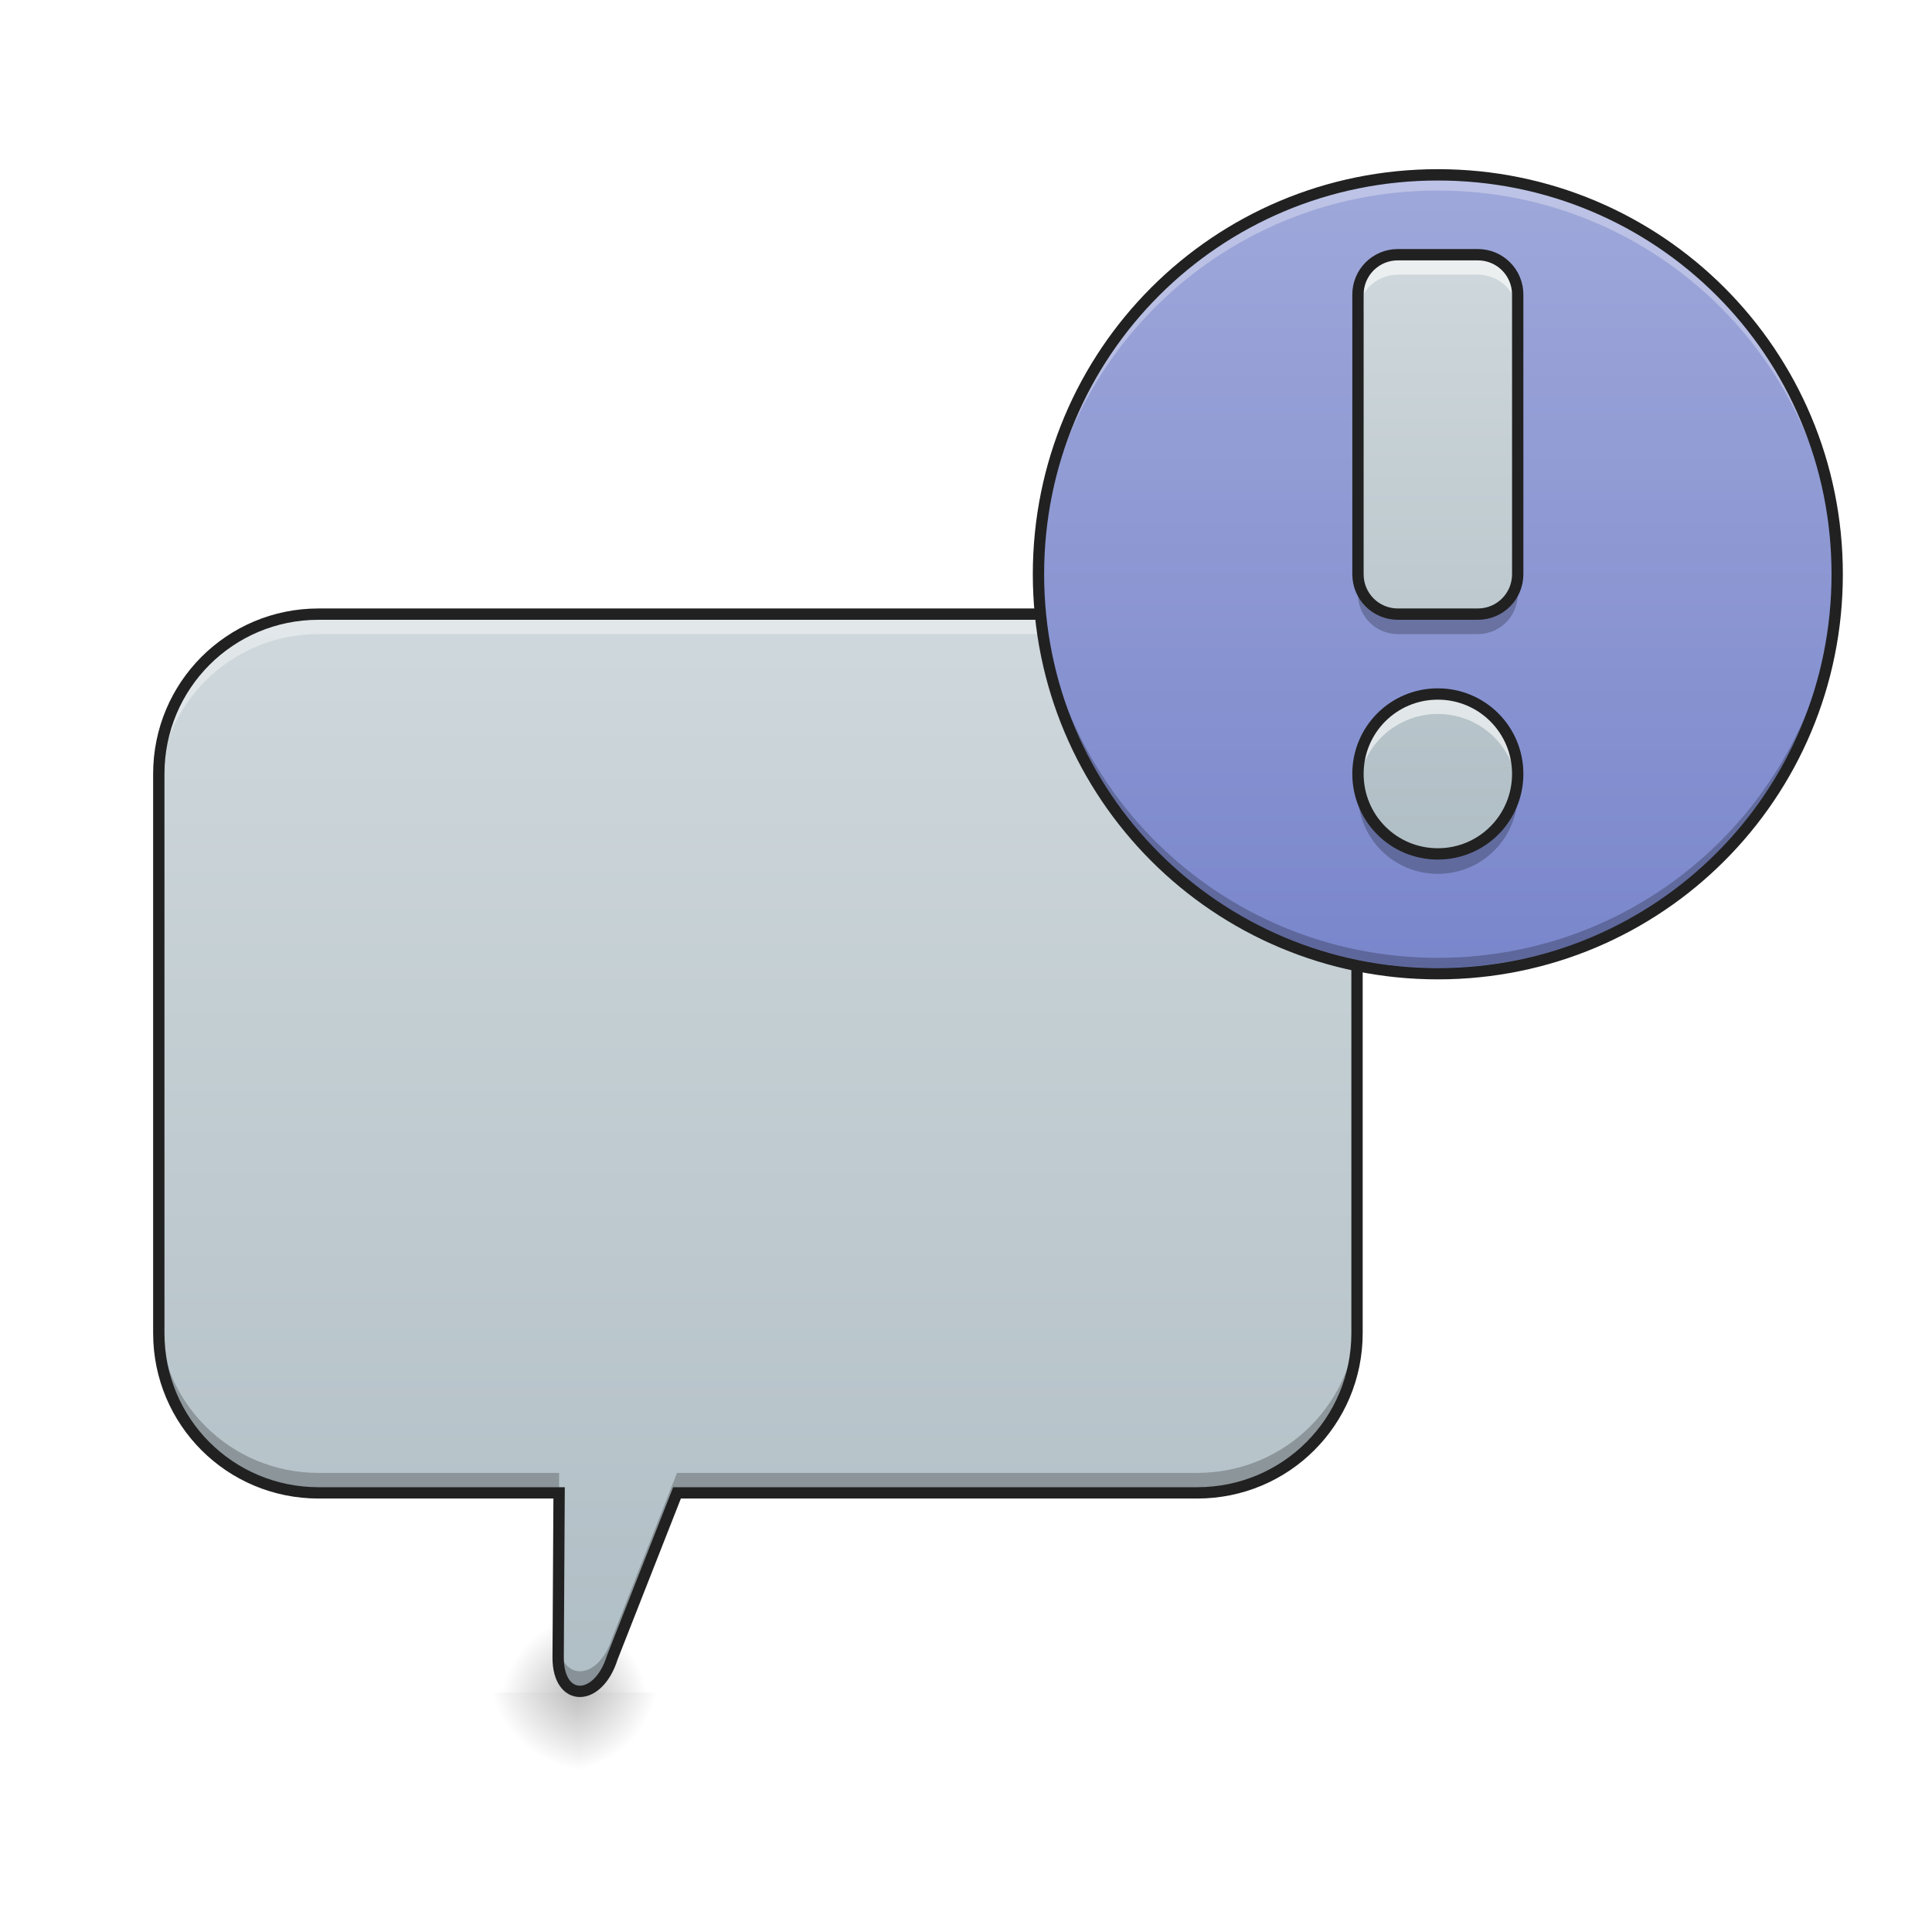
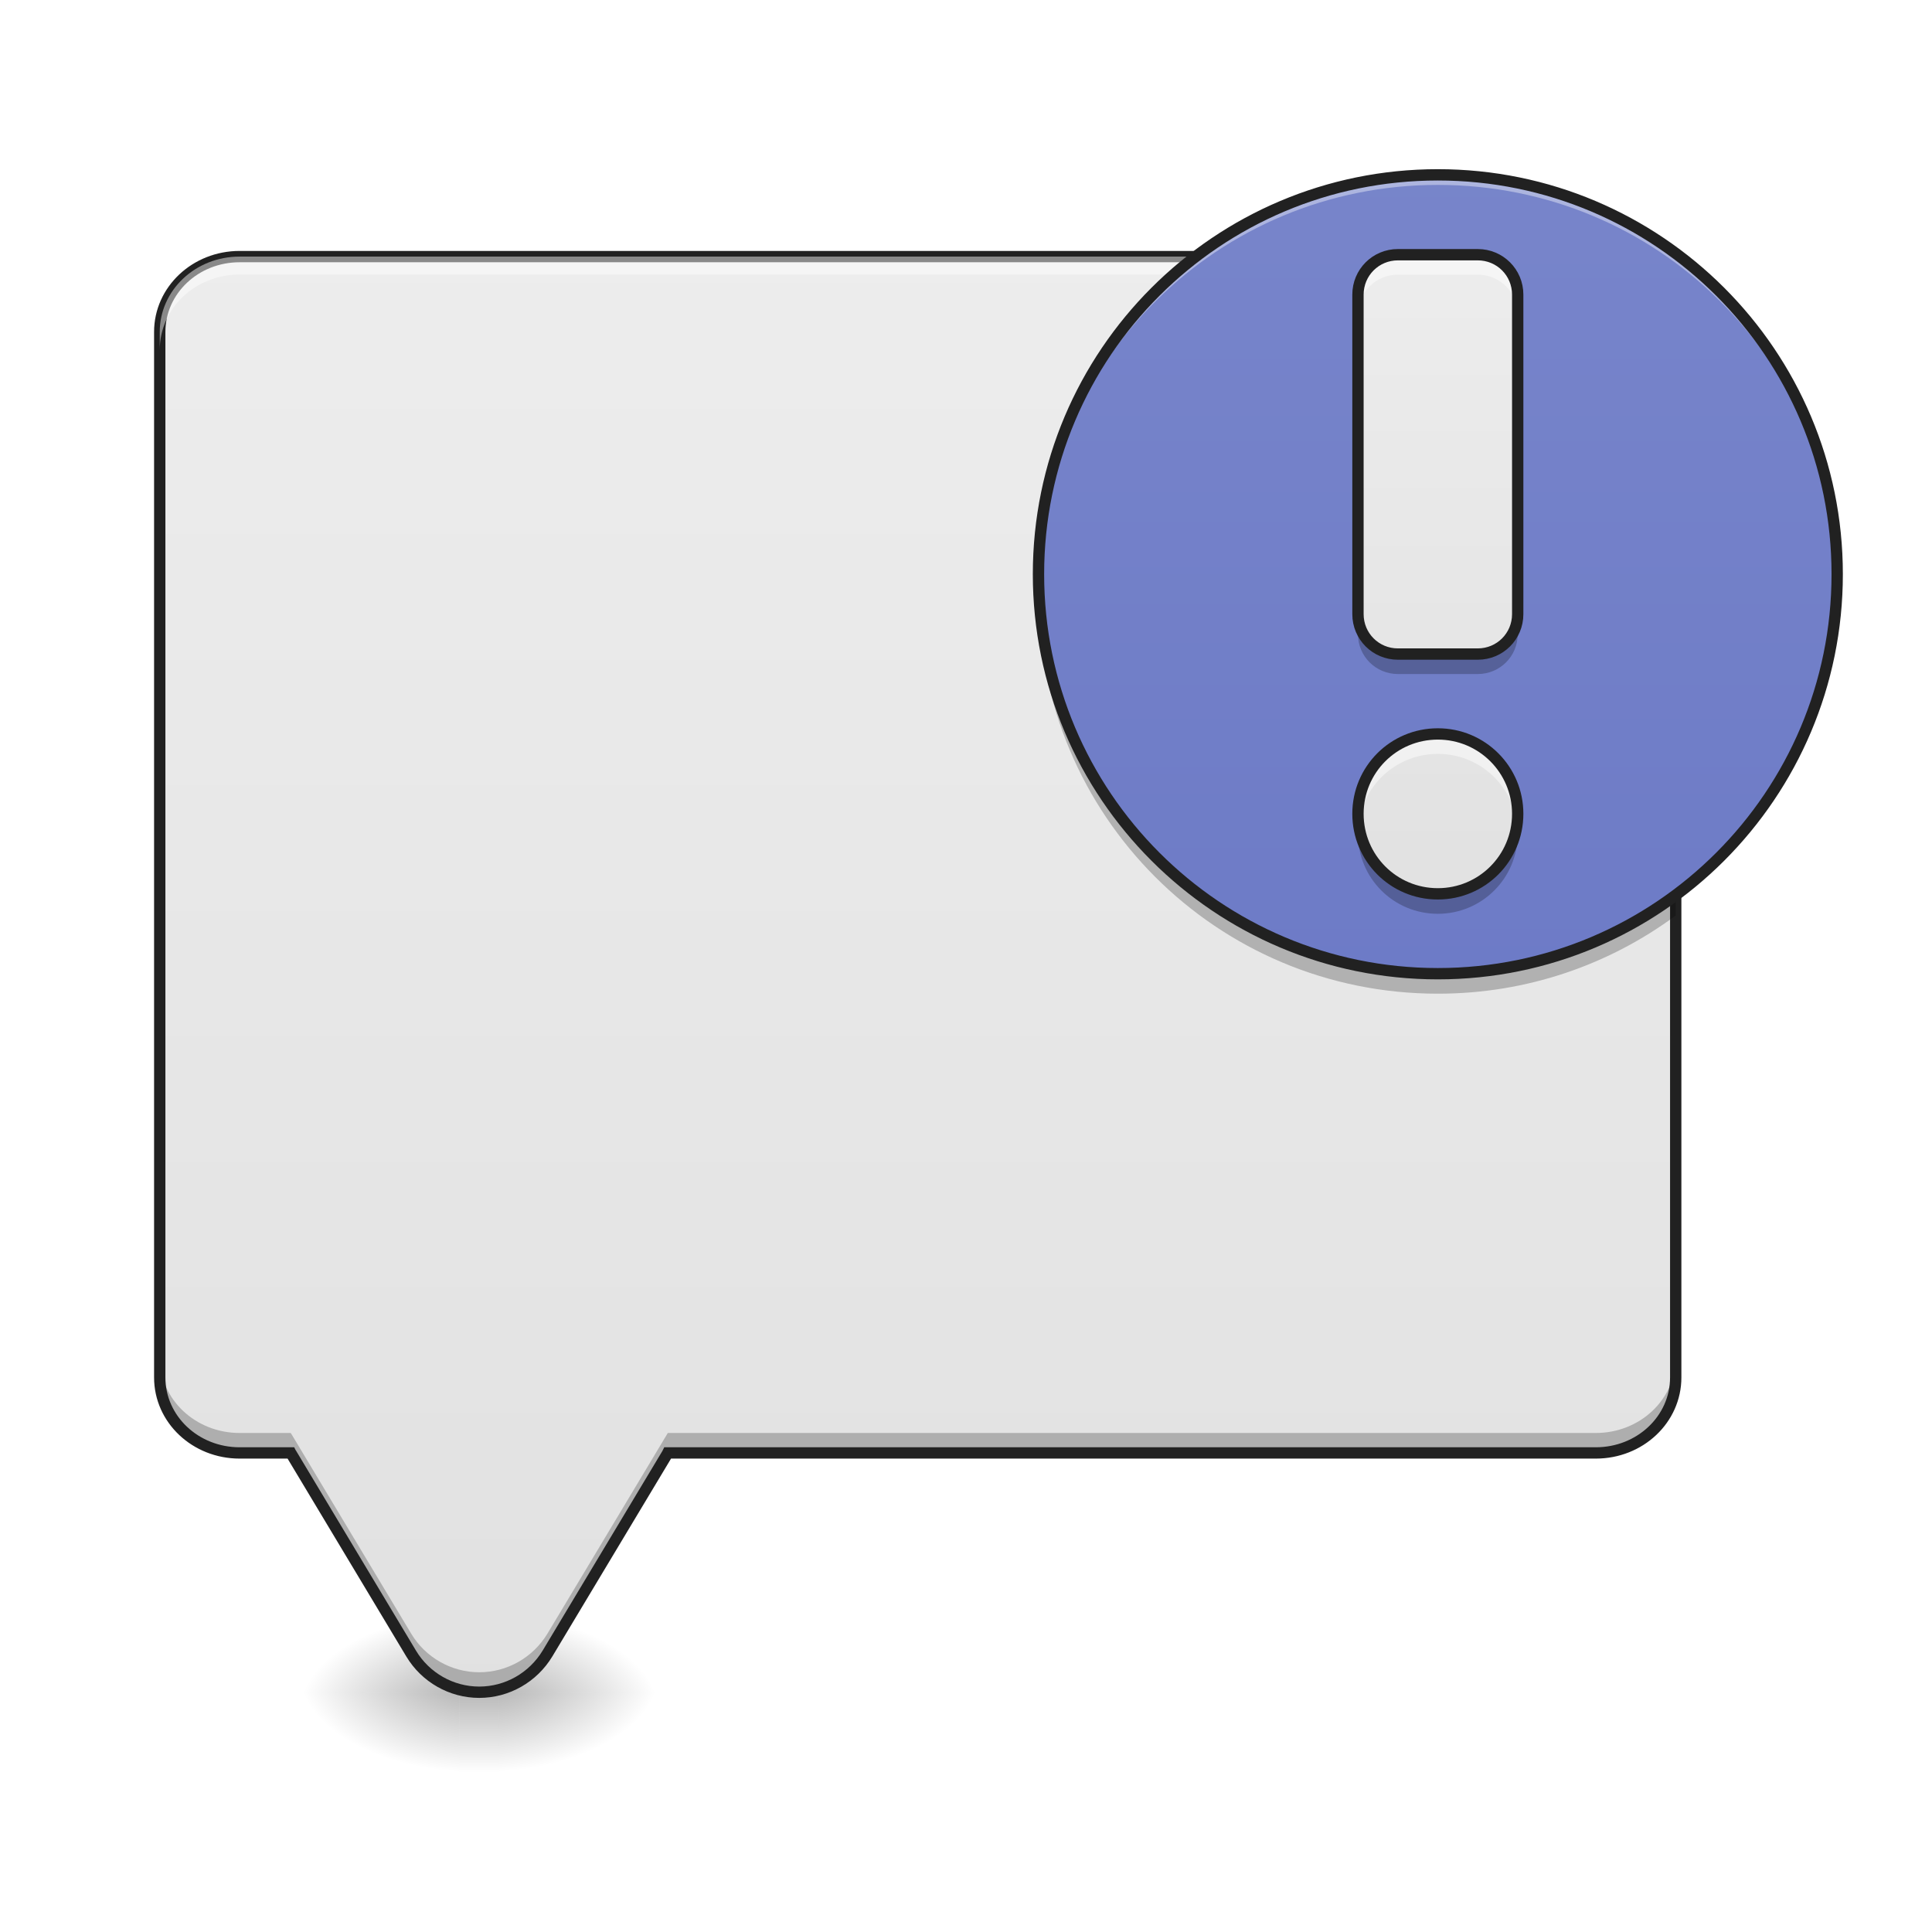
<svg xmlns="http://www.w3.org/2000/svg" width="48px" height="48px" viewBox="0 0 48 48" version="1.1">
  <defs>
-     <radialGradient id="radial0" gradientUnits="userSpaceOnUse" cx="450.909" cy="189.579" fx="450.909" fy="189.579" r="21.167" gradientTransform="matrix(0.0000000977213,-0.117199,-0.105479,-0.0000000084613,33.88848,95.39298)">
+     <linearGradient id="linear0" gradientUnits="userSpaceOnUse" x1="254" y1="233.5" x2="254" y2="254.667" gradientTransform="matrix(0.093759,0,0,0.093759,-0.00000572259,20.15817)">
+       <stop offset="0" style="stop-color:rgb(0%,0%,0%);stop-opacity:0.275;" />
+       <stop offset="1" style="stop-color:rgb(0%,0%,0%);stop-opacity:0;" />
+     </linearGradient>
+     <radialGradient id="radial0" gradientUnits="userSpaceOnUse" cx="450.909" cy="189.579" fx="450.909" fy="189.579" r="21.167" gradientTransform="matrix(0.000000261256,-0.117199,-0.210958,-0.000000152308,51.90049,95.393)">
      <stop offset="0" style="stop-color:rgb(0%,0%,0%);stop-opacity:0.314;" />
      <stop offset="0.222" style="stop-color:rgb(0%,0%,0%);stop-opacity:0.275;" />
      <stop offset="1" style="stop-color:rgb(0%,0%,0%);stop-opacity:0;" />
    </radialGradient>
-     <radialGradient id="radial1" gradientUnits="userSpaceOnUse" cx="450.909" cy="189.579" fx="450.909" fy="189.579" r="21.167" gradientTransform="matrix(-0.000000218287,0.117199,0.128918,0.000000121375,-9.555915,-11.29121)">
+     <radialGradient id="radial1" gradientUnits="userSpaceOnUse" cx="450.909" cy="189.579" fx="450.909" fy="189.579" r="21.167" gradientTransform="matrix(-0.000000261256,0.117199,0.210958,0.000000152308,-28.08572,-11.29122)">
      <stop offset="0" style="stop-color:rgb(0%,0%,0%);stop-opacity:0.314;" />
      <stop offset="0.222" style="stop-color:rgb(0%,0%,0%);stop-opacity:0.275;" />
      <stop offset="1" style="stop-color:rgb(0%,0%,0%);stop-opacity:0;" />
    </radialGradient>
-     <radialGradient id="radial2" gradientUnits="userSpaceOnUse" cx="450.909" cy="189.579" fx="450.909" fy="189.579" r="21.167" gradientTransform="matrix(-0.000000106594,-0.117199,0.117198,-0.0000000084613,-7.334118,95.39298)">
+     <radialGradient id="radial2" gradientUnits="userSpaceOnUse" cx="450.909" cy="189.579" fx="450.909" fy="189.579" r="21.167" gradientTransform="matrix(-0.000000261256,-0.117199,0.210958,-0.000000152308,-28.08572,95.393)">
      <stop offset="0" style="stop-color:rgb(0%,0%,0%);stop-opacity:0.314;" />
      <stop offset="0.222" style="stop-color:rgb(0%,0%,0%);stop-opacity:0.275;" />
      <stop offset="1" style="stop-color:rgb(0%,0%,0%);stop-opacity:0;" />
    </radialGradient>
-     <radialGradient id="radial3" gradientUnits="userSpaceOnUse" cx="450.909" cy="189.579" fx="450.909" fy="189.579" r="21.167" gradientTransform="matrix(0.000000175212,0.117199,-0.117199,0.000000077079,36.11032,-11.29121)">
+     <radialGradient id="radial3" gradientUnits="userSpaceOnUse" cx="450.909" cy="189.579" fx="450.909" fy="189.579" r="21.167" gradientTransform="matrix(0.000000261256,0.117199,-0.210958,0.000000152308,51.90049,-11.29122)">
      <stop offset="0" style="stop-color:rgb(0%,0%,0%);stop-opacity:0.314;" />
      <stop offset="0.222" style="stop-color:rgb(0%,0%,0%);stop-opacity:0.275;" />
      <stop offset="1" style="stop-color:rgb(0%,0%,0%);stop-opacity:0;" />
    </radialGradient>
-     <linearGradient id="linear0" gradientUnits="userSpaceOnUse" x1="148.167" y1="117.083" x2="148.167" y2="-168.667" gradientTransform="matrix(0.093759,0,0,0.093759,0,31.07328)">
-       <stop offset="0" style="stop-color:rgb(69.02%,74.51%,77.255%);stop-opacity:1;" />
-       <stop offset="1" style="stop-color:rgb(81.176%,84.706%,86.275%);stop-opacity:1;" />
+     <linearGradient id="linear1" gradientUnits="userSpaceOnUse" x1="254" y1="275.833" x2="254" y2="-189.833" gradientTransform="matrix(0.093759,0,0,0.093759,0,20.15817)">
+       <stop offset="0" style="stop-color:rgb(87.843%,87.843%,87.843%);stop-opacity:1;" />
+       <stop offset="1" style="stop-color:rgb(93.333%,93.333%,93.333%);stop-opacity:1;" />
    </linearGradient>
-     <linearGradient id="linear1" gradientUnits="userSpaceOnUse" x1="381" y1="43" x2="381" y2="-168.667" gradientTransform="matrix(0.093759,0,0,0.093759,0,20.15817)">
-       <stop offset="0" style="stop-color:rgb(47.451%,52.549%,79.608%);stop-opacity:1;" />
-       <stop offset="1" style="stop-color:rgb(62.353%,65.882%,85.49%);stop-opacity:1;" />
+     <linearGradient id="linear2" gradientUnits="userSpaceOnUse" x1="381" y1="275.833" x2="381" y2="-189.833" gradientTransform="matrix(0.117199,0,0,0.117199,-6.449832,24.11168)">
+       <stop offset="0" style="stop-color:rgb(36.078%,41.961%,75.294%);stop-opacity:1;" />
+       <stop offset="1" style="stop-color:rgb(47.451%,52.549%,79.608%);stop-opacity:1;" />
    </linearGradient>
-     <linearGradient id="linear2" gradientUnits="userSpaceOnUse" x1="1440" y1="855.118" x2="1440" y2="255.118" gradientTransform="matrix(0.0248071,0,0,0.0248071,0,0.00000000000000282)">
-       <stop offset="0" style="stop-color:rgb(69.02%,74.51%,77.255%);stop-opacity:1;" />
-       <stop offset="1" style="stop-color:rgb(81.176%,84.706%,86.275%);stop-opacity:1;" />
+     <linearGradient id="linear3" gradientUnits="userSpaceOnUse" x1="1440" y1="975.118" x2="1440" y2="175.118" gradientTransform="matrix(0.0248071,0,0,0.0248071,0,0.00000000000000282)">
+       <stop offset="0" style="stop-color:rgb(87.843%,87.843%,87.843%);stop-opacity:1;" />
+       <stop offset="1" style="stop-color:rgb(93.333%,93.333%,93.333%);stop-opacity:1;" />
    </linearGradient>
  </defs>
  <g id="surface1">
-     <path style=" stroke:none;fill-rule:nonzero;fill:url(#radial0);" d="M 14.387 42.051 L 18.355 42.051 L 18.355 40.066 L 14.387 40.066 Z M 14.387 42.051 " />
-     <path style=" stroke:none;fill-rule:nonzero;fill:url(#radial1);" d="M 14.387 42.051 L 10.418 42.051 L 10.418 44.035 L 14.387 44.035 Z M 14.387 42.051 " />
-     <path style=" stroke:none;fill-rule:nonzero;fill:url(#radial2);" d="M 14.387 42.051 L 10.418 42.051 L 10.418 40.066 L 14.387 40.066 Z M 14.387 42.051 " />
-     <path style=" stroke:none;fill-rule:nonzero;fill:url(#radial3);" d="M 14.387 42.051 L 18.355 42.051 L 18.355 44.035 L 14.387 44.035 Z M 14.387 42.051 " />
-     <path style=" stroke:none;fill-rule:nonzero;fill:url(#linear0);" d="M 7.914 15.258 C 5.715 15.258 3.945 17.031 3.945 19.227 L 3.945 33.121 C 3.945 35.32 5.715 37.09 7.914 37.09 L 13.891 37.09 L 13.867 41.184 C 13.867 42.301 14.859 42.301 15.211 41.184 L 16.82 37.09 L 29.746 37.09 C 31.945 37.09 33.715 35.32 33.715 33.121 L 33.715 19.227 C 33.715 17.031 31.945 15.258 29.746 15.258 Z M 7.914 15.258 " />
-     <path style=" stroke:none;fill-rule:nonzero;fill:rgb(100%,100%,100%);fill-opacity:0.392;" d="M 7.914 15.258 C 5.715 15.258 3.945 17.031 3.945 19.227 L 3.945 19.723 C 3.945 17.527 5.715 15.754 7.914 15.754 L 29.746 15.754 C 31.945 15.754 33.715 17.527 33.715 19.723 L 33.715 19.227 C 33.715 17.031 31.945 15.258 29.746 15.258 Z M 13.891 37.586 L 13.867 41.184 C 13.867 41.215 13.871 41.242 13.871 41.273 Z M 13.891 37.586 " />
-     <path style=" stroke:none;fill-rule:nonzero;fill:rgb(0%,0%,0%);fill-opacity:0.235;" d="M 3.945 32.625 L 3.945 33.121 C 3.945 35.32 5.715 37.09 7.914 37.09 L 13.891 37.09 L 13.891 36.594 L 7.914 36.594 C 5.715 36.594 3.945 34.824 3.945 32.625 Z M 33.715 32.625 C 33.715 34.824 31.945 36.594 29.746 36.594 L 16.82 36.594 L 15.211 40.688 C 14.871 41.773 13.922 41.801 13.871 40.773 L 13.867 41.184 C 13.867 42.301 14.859 42.301 15.211 41.184 L 16.82 37.09 L 29.746 37.09 C 31.945 37.09 33.715 35.32 33.715 33.121 Z M 33.715 32.625 " />
-     <path style="fill:none;stroke-width:3;stroke-linecap:round;stroke-linejoin:miter;stroke:rgb(12.941%,12.941%,12.941%);stroke-opacity:1;stroke-miterlimit:4;" d="M 84.409 -168.682 C 60.953 -168.682 42.079 -149.767 42.079 -126.353 L 42.079 21.841 C 42.079 45.297 60.953 64.171 84.409 64.171 L 148.153 64.171 L 147.903 107.833 C 147.903 119.749 158.485 119.749 162.235 107.833 L 179.4 64.171 L 317.261 64.171 C 340.717 64.171 359.591 45.297 359.591 21.841 L 359.591 -126.353 C 359.591 -149.767 340.717 -168.682 317.261 -168.682 Z M 84.409 -168.682 " transform="matrix(0.093759,0,0,0.093759,0,31.07328)" />
-     <path style=" stroke:none;fill-rule:nonzero;fill:url(#linear1);" d="M 35.723 4.344 C 41.203 4.344 45.645 8.785 45.645 14.266 C 45.645 19.746 41.203 24.191 35.723 24.191 C 30.242 24.191 25.801 19.746 25.801 14.266 C 25.801 8.785 30.242 4.344 35.723 4.344 Z M 35.723 4.344 " />
-     <path style=" stroke:none;fill-rule:nonzero;fill:url(#linear2);" d="M 34.73 6.328 C 34.18 6.328 33.738 6.77 33.738 7.32 L 33.738 14.266 C 33.738 14.816 34.18 15.258 34.73 15.258 L 36.715 15.258 C 37.266 15.258 37.707 14.816 37.707 14.266 L 37.707 7.32 C 37.707 6.77 37.266 6.328 36.715 6.328 Z M 35.723 17.242 C 34.621 17.242 33.738 18.129 33.738 19.227 C 33.738 20.328 34.621 21.215 35.723 21.215 C 36.82 21.215 37.707 20.328 37.707 19.227 C 37.707 18.129 36.82 17.242 35.723 17.242 Z M 35.723 17.242 " />
-     <path style=" stroke:none;fill-rule:nonzero;fill:rgb(100%,100%,100%);fill-opacity:0.314;" d="M 35.723 4.484 C 30.227 4.484 25.801 8.91 25.801 14.406 C 25.801 14.449 25.801 14.492 25.801 14.531 C 25.867 9.094 30.266 4.734 35.723 4.734 C 41.18 4.734 45.578 9.094 45.645 14.531 C 45.645 14.492 45.645 14.449 45.645 14.406 C 45.645 8.91 41.219 4.484 35.723 4.484 Z M 35.723 4.484 " />
-     <path style=" stroke:none;fill-rule:nonzero;fill:rgb(0%,0%,0%);fill-opacity:0.235;" d="M 25.801 13.996 C 25.801 14.039 25.801 14.078 25.801 14.121 C 25.801 19.617 30.227 24.043 35.723 24.043 C 41.219 24.043 45.645 19.617 45.645 14.121 C 45.645 14.078 45.645 14.039 45.645 13.996 C 45.578 19.438 41.18 23.797 35.723 23.797 C 30.266 23.797 25.867 19.438 25.801 13.996 Z M 25.801 13.996 " />
-     <path style=" stroke:none;fill-rule:nonzero;fill:rgb(12.941%,12.941%,12.941%);fill-opacity:1;" d="M 35.723 4.203 C 30.148 4.203 25.66 8.695 25.66 14.266 C 25.66 19.84 30.148 24.332 35.723 24.332 C 41.293 24.332 45.785 19.84 45.785 14.266 C 45.785 8.695 41.293 4.203 35.723 4.203 Z M 35.723 4.484 C 41.145 4.484 45.504 8.844 45.504 14.266 C 45.504 19.688 41.145 24.051 35.723 24.051 C 30.301 24.051 25.941 19.688 25.941 14.266 C 25.941 8.844 30.301 4.484 35.723 4.484 Z M 35.723 4.484 " />
-     <path style=" stroke:none;fill-rule:nonzero;fill:rgb(100%,100%,100%);fill-opacity:0.588;" d="M 34.73 6.328 C 34.18 6.328 33.738 6.77 33.738 7.32 L 33.738 7.816 C 33.738 7.266 34.18 6.824 34.73 6.824 L 36.715 6.824 C 37.266 6.824 37.707 7.266 37.707 7.816 L 37.707 7.32 C 37.707 6.77 37.266 6.328 36.715 6.328 Z M 35.723 17.242 C 34.621 17.242 33.738 18.129 33.738 19.227 C 33.738 19.312 33.742 19.395 33.754 19.477 C 33.875 18.496 34.707 17.738 35.723 17.738 C 36.738 17.738 37.57 18.496 37.691 19.477 C 37.703 19.395 37.707 19.312 37.707 19.227 C 37.707 18.129 36.82 17.242 35.723 17.242 Z M 35.723 17.242 " />
-     <path style=" stroke:none;fill-rule:nonzero;fill:rgb(0%,0%,0%);fill-opacity:0.235;" d="M 33.738 14.391 L 33.738 14.762 C 33.738 15.312 34.18 15.754 34.73 15.754 L 36.715 15.754 C 37.266 15.754 37.707 15.312 37.707 14.762 L 37.707 14.391 C 37.707 14.941 37.266 15.383 36.715 15.383 L 34.73 15.383 C 34.18 15.383 33.738 14.941 33.738 14.391 Z M 33.746 19.539 C 33.742 19.602 33.738 19.66 33.738 19.723 C 33.738 20.824 34.621 21.711 35.723 21.711 C 36.82 21.711 37.707 20.824 37.707 19.723 C 37.707 19.66 37.703 19.602 37.699 19.539 C 37.605 20.551 36.758 21.336 35.723 21.336 C 34.684 21.336 33.84 20.551 33.746 19.539 Z M 33.746 19.539 " />
-     <path style="fill:none;stroke-width:11.339;stroke-linecap:square;stroke-linejoin:round;stroke:rgb(12.941%,12.941%,12.941%);stroke-opacity:1;stroke-miterlimit:4;" d="M 1400.024 255.094 C 1377.821 255.094 1360.028 272.887 1360.028 295.09 L 1360.028 575.063 C 1360.028 597.266 1377.821 615.059 1400.024 615.059 L 1480.016 615.059 C 1502.219 615.059 1520.012 597.266 1520.012 575.063 L 1520.012 295.09 C 1520.012 272.887 1502.219 255.094 1480.016 255.094 Z M 1440.02 695.052 C 1395.615 695.052 1360.028 730.796 1360.028 775.044 C 1360.028 819.449 1395.615 855.194 1440.02 855.194 C 1484.268 855.194 1520.012 819.449 1520.012 775.044 C 1520.012 730.796 1484.268 695.052 1440.02 695.052 Z M 1440.02 695.052 " transform="matrix(0.0248071,0,0,0.0248071,0,0)" />
+     <path style=" stroke:none;fill-rule:nonzero;fill:url(#linear0);" d="M 11.41 42.051 L 12.402 42.051 L 12.402 44.035 L 11.41 44.035 Z M 11.41 42.051 " />
+     <path style=" stroke:none;fill-rule:nonzero;fill:url(#radial0);" d="M 12.402 42.051 L 16.371 42.051 L 16.371 40.066 L 12.402 40.066 Z M 12.402 42.051 " />
+     <path style=" stroke:none;fill-rule:nonzero;fill:url(#radial1);" d="M 11.41 42.051 L 7.441 42.051 L 7.441 44.035 L 11.41 44.035 Z M 11.41 42.051 " />
+     <path style=" stroke:none;fill-rule:nonzero;fill:url(#radial2);" d="M 11.41 42.051 L 7.441 42.051 L 7.441 40.066 L 11.41 40.066 Z M 11.41 42.051 " />
+     <path style=" stroke:none;fill-rule:nonzero;fill:url(#radial3);" d="M 12.402 42.051 L 16.371 42.051 L 16.371 44.035 L 12.402 44.035 Z M 12.402 42.051 " />
+     <path style=" stroke:none;fill-rule:nonzero;fill:url(#linear1);" d="M 5.953 6.375 C 4.855 6.375 3.969 7.211 3.969 8.246 L 3.969 34.223 C 3.969 35.262 4.855 36.098 5.953 36.098 L 7.223 36.098 C 7.227 36.105 7.23 36.113 7.238 36.121 L 10.215 41.082 C 10.57 41.676 11.215 42.043 11.906 42.043 C 12.602 42.043 13.242 41.676 13.602 41.082 L 16.578 36.121 C 16.582 36.113 16.586 36.105 16.59 36.098 L 39.648 36.098 C 40.746 36.098 41.633 35.262 41.633 34.223 L 41.633 8.246 C 41.633 7.211 40.746 6.375 39.648 6.375 Z M 5.953 6.375 " />
+     <path style=" stroke:none;fill-rule:nonzero;fill:rgb(0%,0%,0%);fill-opacity:0.235;" d="M 3.969 33.727 L 3.969 34.223 C 3.969 35.262 4.855 36.098 5.953 36.098 L 7.223 36.098 C 7.227 36.105 7.23 36.113 7.238 36.121 L 10.215 41.082 C 10.57 41.676 11.215 42.043 11.906 42.043 C 12.602 42.043 13.242 41.676 13.602 41.082 L 16.578 36.121 C 16.582 36.113 16.586 36.105 16.59 36.098 L 39.648 36.098 C 40.746 36.098 41.633 35.262 41.633 34.223 L 41.633 33.727 C 41.633 34.766 40.746 35.602 39.648 35.602 L 16.59 35.602 C 16.586 35.609 16.582 35.617 16.578 35.625 L 13.602 40.586 C 13.242 41.18 12.602 41.547 11.906 41.547 C 11.215 41.547 10.57 41.18 10.215 40.586 L 7.238 35.625 C 7.23 35.617 7.227 35.609 7.223 35.602 L 5.953 35.602 C 4.855 35.602 3.969 34.766 3.969 33.727 Z M 3.969 33.727 " />
+     <path style="fill:none;stroke-width:11.339;stroke-linecap:butt;stroke-linejoin:miter;stroke:rgb(12.941%,12.941%,12.941%);stroke-opacity:1;stroke-miterlimit:4;" d="M 239.977 256.983 C 195.729 256.983 159.985 290.681 159.985 332.409 L 159.985 1379.553 C 159.985 1421.439 195.729 1455.137 239.977 1455.137 L 291.153 1455.137 C 291.311 1455.452 291.468 1455.767 291.783 1456.082 L 411.772 1656.062 C 426.101 1679.997 452.083 1694.799 479.954 1694.799 C 507.983 1694.799 533.807 1679.997 548.294 1656.062 L 668.283 1456.082 C 668.44 1455.767 668.598 1455.452 668.755 1455.137 L 1598.273 1455.137 C 1642.52 1455.137 1678.265 1421.439 1678.265 1379.553 L 1678.265 332.409 C 1678.265 290.681 1642.52 256.983 1598.273 256.983 Z M 239.977 256.983 " transform="matrix(0.0248071,0,0,0.0248071,0,0)" />
+     <path style=" stroke:none;fill-rule:nonzero;fill:rgb(100%,100%,100%);fill-opacity:0.471;" d="M 5.953 6.375 C 4.855 6.375 3.969 7.211 3.969 8.246 L 3.969 8.695 C 3.969 7.656 4.855 6.82 5.953 6.82 L 39.648 6.82 C 40.746 6.82 41.633 7.656 41.633 8.695 L 41.633 8.246 C 41.633 7.211 40.746 6.375 39.648 6.375 Z M 5.953 6.375 " />
+     <path style=" stroke:none;fill-rule:nonzero;fill:url(#linear2);" d="M 35.723 4.344 C 41.203 4.344 45.645 8.785 45.645 14.266 C 45.645 19.746 41.203 24.191 35.723 24.191 C 30.242 24.191 25.801 19.746 25.801 14.266 C 25.801 8.785 30.242 4.344 35.723 4.344 Z M 35.723 4.344 " />
+     <path style=" stroke:none;fill-rule:nonzero;fill:rgb(0%,0%,0%);fill-opacity:0.235;" d="M 25.801 14.516 C 25.801 14.598 25.801 14.68 25.801 14.762 C 25.801 20.262 30.227 24.688 35.723 24.688 C 37.941 24.688 39.984 23.965 41.633 22.746 L 41.633 22.25 C 39.984 23.469 37.941 24.191 35.723 24.191 C 30.309 24.191 25.934 19.898 25.801 14.516 Z M 25.801 14.516 " />
+     <path style=" stroke:none;fill-rule:nonzero;fill:rgb(100%,100%,100%);fill-opacity:0.392;" d="M 35.723 4.344 C 30.227 4.344 25.801 8.77 25.801 14.266 C 25.801 14.309 25.801 14.352 25.801 14.391 C 25.867 8.953 30.266 4.594 35.723 4.594 C 41.18 4.594 45.578 8.953 45.645 14.391 C 45.645 14.352 45.645 14.309 45.645 14.266 C 45.645 8.77 41.219 4.344 35.723 4.344 Z M 35.723 4.344 " />
+     <path style="fill:none;stroke-width:3;stroke-linecap:round;stroke-linejoin:round;stroke:rgb(12.941%,12.941%,12.941%);stroke-opacity:1;stroke-miterlimit:4;" d="M 381.005 -168.671 C 439.458 -168.671 486.829 -121.301 486.829 -62.848 C 486.829 -4.395 439.458 43.017 381.005 43.017 C 322.553 43.017 275.182 -4.395 275.182 -62.848 C 275.182 -121.301 322.553 -168.671 381.005 -168.671 Z M 381.005 -168.671 " transform="matrix(0.093759,0,0,0.093759,0,20.15817)" />
+     <path style=" stroke:none;fill-rule:nonzero;fill:url(#linear3);" d="M 34.73 6.328 C 34.18 6.328 33.738 6.77 33.738 7.32 L 33.738 15.258 C 33.738 15.809 34.18 16.25 34.73 16.25 L 36.715 16.25 C 37.266 16.25 37.707 15.809 37.707 15.258 L 37.707 7.32 C 37.707 6.77 37.266 6.328 36.715 6.328 Z M 35.723 18.234 C 34.621 18.234 33.738 19.121 33.738 20.219 C 33.738 21.32 34.621 22.207 35.723 22.207 C 36.82 22.207 37.707 21.32 37.707 20.219 C 37.707 19.121 36.82 18.234 35.723 18.234 Z M 35.723 18.234 " />
+     <path style=" stroke:none;fill-rule:nonzero;fill:rgb(100%,100%,100%);fill-opacity:0.471;" d="M 34.73 6.328 C 34.18 6.328 33.738 6.77 33.738 7.32 L 33.738 7.816 C 33.738 7.266 34.18 6.824 34.73 6.824 L 36.715 6.824 C 37.266 6.824 37.707 7.266 37.707 7.816 L 37.707 7.32 C 37.707 6.77 37.266 6.328 36.715 6.328 Z M 35.723 18.234 C 34.621 18.234 33.738 19.121 33.738 20.219 C 33.738 20.305 33.742 20.387 33.754 20.469 C 33.875 19.488 34.707 18.73 35.723 18.73 C 36.738 18.73 37.57 19.488 37.691 20.469 C 37.703 20.387 37.707 20.305 37.707 20.219 C 37.707 19.121 36.82 18.234 35.723 18.234 Z M 35.723 18.234 " />
+     <path style=" stroke:none;fill-rule:nonzero;fill:rgb(0%,0%,0%);fill-opacity:0.235;" d="M 33.738 15.258 L 33.738 15.754 C 33.738 16.305 34.18 16.746 34.73 16.746 L 36.715 16.746 C 37.266 16.746 37.707 16.305 37.707 15.754 L 37.707 15.258 C 37.707 15.809 37.266 16.25 36.715 16.25 L 34.73 16.25 C 34.18 16.25 33.738 15.809 33.738 15.258 Z M 33.754 20.469 C 33.742 20.551 33.738 20.633 33.738 20.719 C 33.738 21.816 34.621 22.703 35.723 22.703 C 36.82 22.703 37.707 21.816 37.707 20.719 C 37.707 20.633 37.703 20.551 37.691 20.469 C 37.57 21.449 36.738 22.207 35.723 22.207 C 34.707 22.207 33.875 21.449 33.754 20.469 Z M 33.754 20.469 " />
+     <path style="fill:none;stroke-width:11.339;stroke-linecap:round;stroke-linejoin:round;stroke:rgb(12.941%,12.941%,12.941%);stroke-opacity:1;stroke-miterlimit:4;" d="M 1400.024 255.094 C 1377.821 255.094 1360.028 272.887 1360.028 295.09 L 1360.028 615.059 C 1360.028 637.262 1377.821 655.056 1400.024 655.056 L 1480.016 655.056 C 1502.219 655.056 1520.012 637.262 1520.012 615.059 L 1520.012 295.09 C 1520.012 272.887 1502.219 255.094 1480.016 255.094 Z M 1440.02 735.048 C 1395.615 735.048 1360.028 770.793 1360.028 815.04 C 1360.028 859.446 1395.615 895.19 1440.02 895.19 C 1484.268 895.19 1520.012 859.446 1520.012 815.04 C 1520.012 770.793 1484.268 735.048 1440.02 735.048 Z M 1440.02 735.048 " transform="matrix(0.0248071,0,0,0.0248071,0,0)" />
  </g>
</svg>
